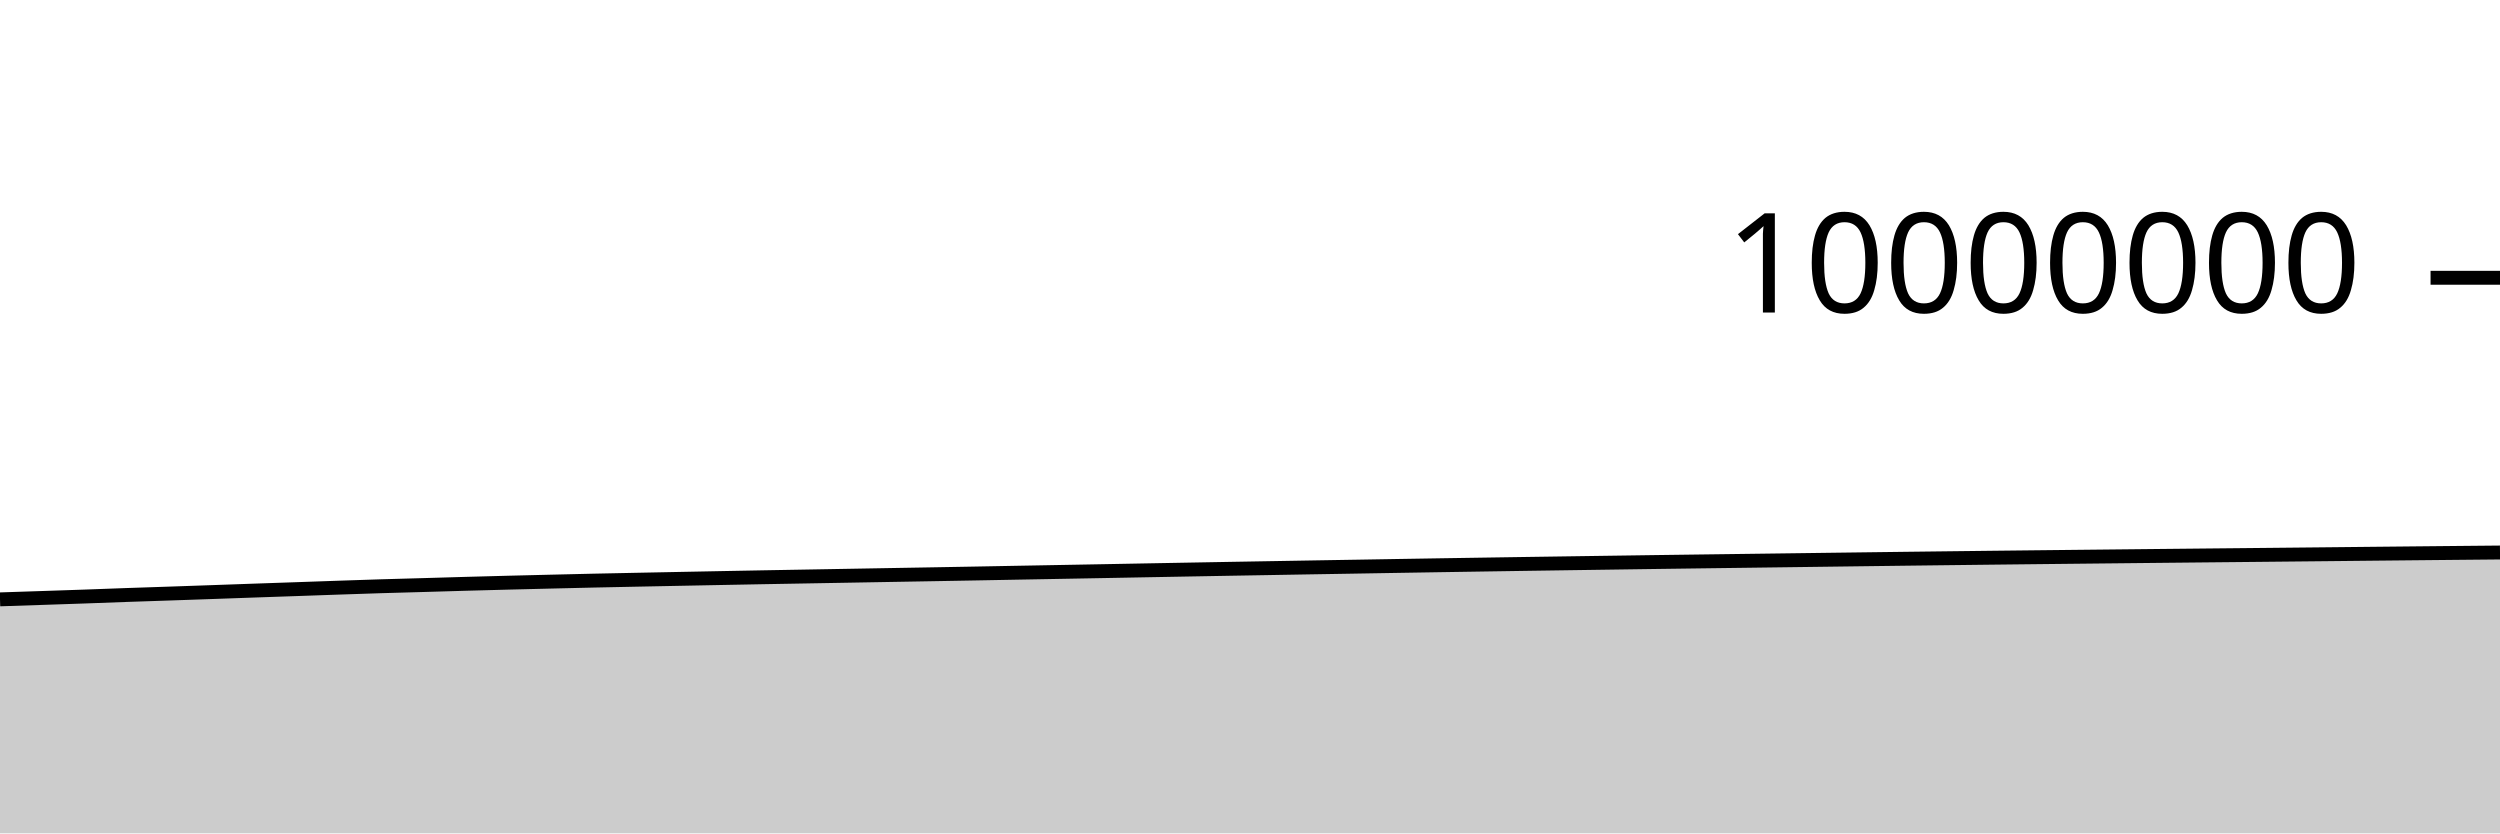
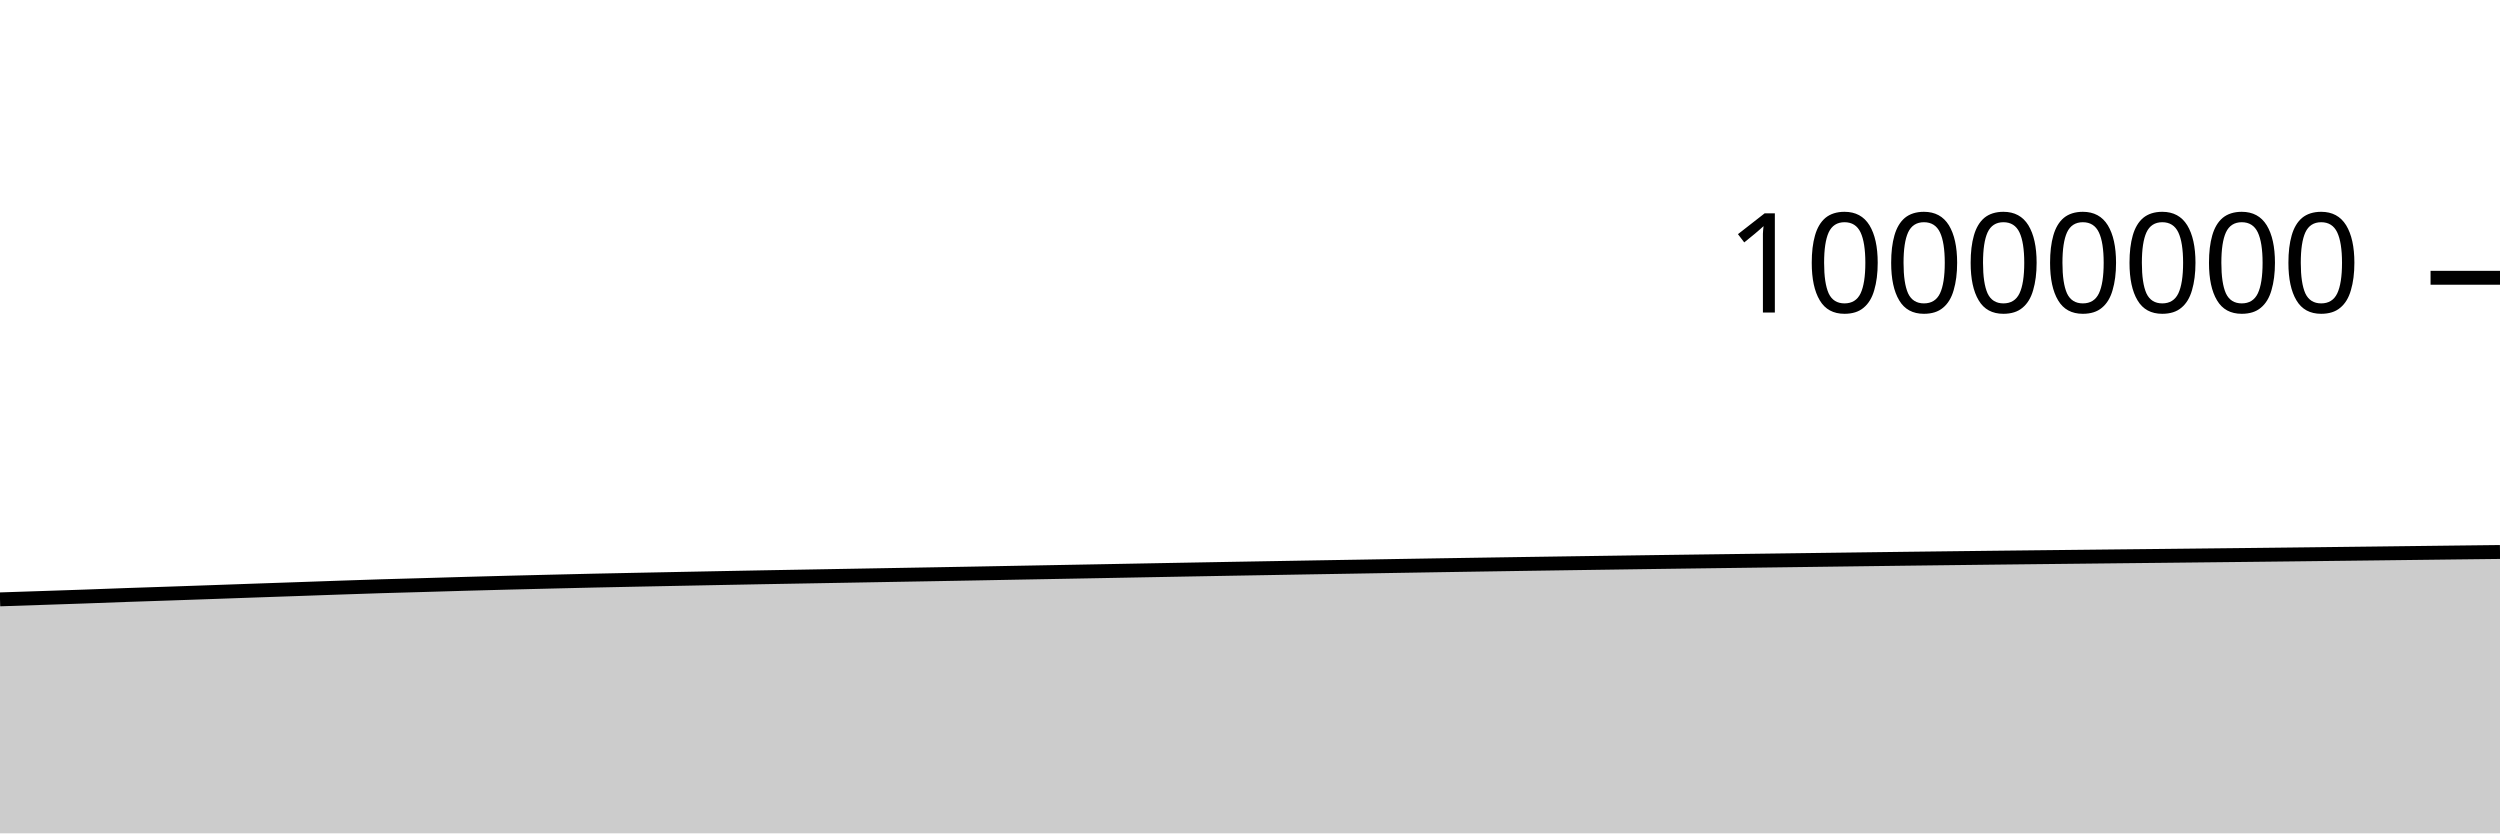
<svg xmlns="http://www.w3.org/2000/svg" viewBox="0 0 180 60">
  <g transform="translate(0,20)">
-     <path class="area" fill="rgba(0, 0, 0, 0.2)" d="M0,23.154C1.017,23.121,2.034,23.087,3.051,23.053C4.068,23.019,5.085,22.986,6.102,22.95C7.119,22.914,8.136,22.874,9.153,22.838C10.169,22.803,11.186,22.77,12.203,22.736C13.22,22.701,14.237,22.666,15.254,22.63C16.271,22.595,17.288,22.558,18.305,22.522C19.322,22.487,20.339,22.452,21.356,22.417C22.373,22.381,23.39,22.344,24.407,22.31C25.424,22.275,26.441,22.24,27.458,22.209C28.475,22.178,29.492,22.152,30.508,22.123C31.525,22.094,32.542,22.063,33.559,22.034C34.576,22.006,35.593,21.979,36.61,21.952C37.627,21.926,38.644,21.902,39.661,21.877C40.678,21.853,41.695,21.828,42.712,21.805C43.729,21.782,44.746,21.762,45.763,21.742C46.78,21.721,47.797,21.701,48.814,21.681C49.831,21.661,50.847,21.641,51.864,21.621C52.881,21.602,53.898,21.582,54.915,21.563C55.932,21.545,56.949,21.527,57.966,21.509C58.983,21.491,60,21.473,61.017,21.455C62.034,21.437,63.051,21.419,64.068,21.401C65.085,21.383,66.102,21.366,67.119,21.348C68.136,21.33,69.153,21.312,70.169,21.293C71.186,21.274,72.203,21.255,73.22,21.236C74.237,21.217,75.254,21.199,76.271,21.18C77.288,21.161,78.305,21.143,79.322,21.124C80.339,21.105,81.356,21.085,82.373,21.067C83.39,21.048,84.407,21.03,85.424,21.011C86.441,20.993,87.458,20.974,88.475,20.956C89.492,20.938,90.508,20.92,91.525,20.903C92.542,20.885,93.559,20.868,94.576,20.85C95.593,20.833,96.61,20.816,97.627,20.799C98.644,20.781,99.661,20.763,100.678,20.747C101.695,20.73,102.712,20.713,103.729,20.697C104.746,20.681,105.763,20.664,106.78,20.649C107.797,20.633,108.814,20.618,109.831,20.602C110.847,20.587,111.864,20.572,112.881,20.557C113.898,20.542,114.915,20.528,115.932,20.513C116.949,20.499,117.966,20.483,118.983,20.469C120,20.455,121.017,20.442,122.034,20.428C123.051,20.415,124.068,20.401,125.085,20.388C126.102,20.375,127.119,20.362,128.136,20.348C129.153,20.335,130.169,20.321,131.186,20.308C132.203,20.295,133.22,20.281,134.237,20.268C135.254,20.255,136.271,20.242,137.288,20.229C138.305,20.217,139.322,20.204,140.339,20.192C141.356,20.18,142.373,20.168,143.39,20.156C144.407,20.145,145.424,20.133,146.441,20.122C147.458,20.111,148.475,20.1,149.492,20.089C150.508,20.078,151.525,20.068,152.542,20.057C153.559,20.046,154.576,20.036,155.593,20.025C156.61,20.015,157.627,20.004,158.644,19.994C159.661,19.984,160.678,19.974,161.695,19.964C162.712,19.953,163.729,19.943,164.746,19.933C165.763,19.923,166.78,19.912,167.797,19.902C168.814,19.891,169.831,19.881,170.847,19.87C171.864,19.86,172.881,19.849,173.898,19.839C174.915,19.828,175.932,19.819,176.949,19.809C177.966,19.799,178.983,19.789,180,19.78L180,40C178.983,40,177.966,40,176.949,40C175.932,40,174.915,40,173.898,40C172.881,40,171.864,40,170.847,40C169.831,40,168.814,40,167.797,40C166.78,40,165.763,40,164.746,40C163.729,40,162.712,40,161.695,40C160.678,40,159.661,40,158.644,40C157.627,40,156.61,40,155.593,40C154.576,40,153.559,40,152.542,40C151.525,40,150.508,40,149.492,40C148.475,40,147.458,40,146.441,40C145.424,40,144.407,40,143.39,40C142.373,40,141.356,40,140.339,40C139.322,40,138.305,40,137.288,40C136.271,40,135.254,40,134.237,40C133.22,40,132.203,40,131.186,40C130.169,40,129.153,40,128.136,40C127.119,40,126.102,40,125.085,40C124.068,40,123.051,40,122.034,40C121.017,40,120,40,118.983,40C117.966,40,116.949,40,115.932,40C114.915,40,113.898,40,112.881,40C111.864,40,110.847,40,109.831,40C108.814,40,107.797,40,106.78,40C105.763,40,104.746,40,103.729,40C102.712,40,101.695,40,100.678,40C99.661,40,98.644,40,97.627,40C96.61,40,95.593,40,94.576,40C93.559,40,92.542,40,91.525,40C90.508,40,89.492,40,88.475,40C87.458,40,86.441,40,85.424,40C84.407,40,83.39,40,82.373,40C81.356,40,80.339,40,79.322,40C78.305,40,77.288,40,76.271,40C75.254,40,74.237,40,73.22,40C72.203,40,71.186,40,70.169,40C69.153,40,68.136,40,67.119,40C66.102,40,65.085,40,64.068,40C63.051,40,62.034,40,61.017,40C60,40,58.983,40,57.966,40C56.949,40,55.932,40,54.915,40C53.898,40,52.881,40,51.864,40C50.847,40,49.831,40,48.814,40C47.797,40,46.78,40,45.763,40C44.746,40,43.729,40,42.712,40C41.695,40,40.678,40,39.661,40C38.644,40,37.627,40,36.61,40C35.593,40,34.576,40,33.559,40C32.542,40,31.525,40,30.508,40C29.492,40,28.475,40,27.458,40C26.441,40,25.424,40,24.407,40C23.39,40,22.373,40,21.356,40C20.339,40,19.322,40,18.305,40C17.288,40,16.271,40,15.254,40C14.237,40,13.22,40,12.203,40C11.186,40,10.169,40,9.153,40C8.136,40,7.119,40,6.102,40C5.085,40,4.068,40,3.051,40C2.034,40,1.017,40,0,40Z" />
-     <path class="line" stroke="black" fill="none" d="M0,23.154C1.017,23.121,2.034,23.087,3.051,23.053C4.068,23.019,5.085,22.986,6.102,22.95C7.119,22.914,8.136,22.874,9.153,22.838C10.169,22.803,11.186,22.77,12.203,22.736C13.22,22.701,14.237,22.666,15.254,22.63C16.271,22.595,17.288,22.558,18.305,22.522C19.322,22.487,20.339,22.452,21.356,22.417C22.373,22.381,23.39,22.344,24.407,22.31C25.424,22.275,26.441,22.24,27.458,22.209C28.475,22.178,29.492,22.152,30.508,22.123C31.525,22.094,32.542,22.063,33.559,22.034C34.576,22.006,35.593,21.979,36.61,21.952C37.627,21.926,38.644,21.902,39.661,21.877C40.678,21.853,41.695,21.828,42.712,21.805C43.729,21.782,44.746,21.762,45.763,21.742C46.78,21.721,47.797,21.701,48.814,21.681C49.831,21.661,50.847,21.641,51.864,21.621C52.881,21.602,53.898,21.582,54.915,21.563C55.932,21.545,56.949,21.527,57.966,21.509C58.983,21.491,60,21.473,61.017,21.455C62.034,21.437,63.051,21.419,64.068,21.401C65.085,21.383,66.102,21.366,67.119,21.348C68.136,21.33,69.153,21.312,70.169,21.293C71.186,21.274,72.203,21.255,73.22,21.236C74.237,21.217,75.254,21.199,76.271,21.18C77.288,21.161,78.305,21.143,79.322,21.124C80.339,21.105,81.356,21.085,82.373,21.067C83.39,21.048,84.407,21.03,85.424,21.011C86.441,20.993,87.458,20.974,88.475,20.956C89.492,20.938,90.508,20.92,91.525,20.903C92.542,20.885,93.559,20.868,94.576,20.85C95.593,20.833,96.61,20.816,97.627,20.799C98.644,20.781,99.661,20.763,100.678,20.747C101.695,20.73,102.712,20.713,103.729,20.697C104.746,20.681,105.763,20.664,106.78,20.649C107.797,20.633,108.814,20.618,109.831,20.602C110.847,20.587,111.864,20.572,112.881,20.557C113.898,20.542,114.915,20.528,115.932,20.513C116.949,20.499,117.966,20.483,118.983,20.469C120,20.455,121.017,20.442,122.034,20.428C123.051,20.415,124.068,20.401,125.085,20.388C126.102,20.375,127.119,20.362,128.136,20.348C129.153,20.335,130.169,20.321,131.186,20.308C132.203,20.295,133.22,20.281,134.237,20.268C135.254,20.255,136.271,20.242,137.288,20.229C138.305,20.217,139.322,20.204,140.339,20.192C141.356,20.18,142.373,20.168,143.39,20.156C144.407,20.145,145.424,20.133,146.441,20.122C147.458,20.111,148.475,20.1,149.492,20.089C150.508,20.078,151.525,20.068,152.542,20.057C153.559,20.046,154.576,20.036,155.593,20.025C156.61,20.015,157.627,20.004,158.644,19.994C159.661,19.984,160.678,19.974,161.695,19.964C162.712,19.953,163.729,19.943,164.746,19.933C165.763,19.923,166.78,19.912,167.797,19.902C168.814,19.891,169.831,19.881,170.847,19.87C171.864,19.86,172.881,19.849,173.898,19.839C174.915,19.828,175.932,19.819,176.949,19.809C177.966,19.799,178.983,19.789,180,19.78" />
+     <path class="area" fill="rgba(0, 0, 0, 0.2)" d="M0,23.154C1.017,23.121,2.034,23.087,3.051,23.053C4.068,23.019,5.085,22.986,6.102,22.95C7.119,22.914,8.136,22.874,9.153,22.838C10.169,22.803,11.186,22.77,12.203,22.736C13.22,22.701,14.237,22.666,15.254,22.63C16.271,22.595,17.288,22.558,18.305,22.522C19.322,22.487,20.339,22.452,21.356,22.417C22.373,22.381,23.39,22.344,24.407,22.31C25.424,22.275,26.441,22.24,27.458,22.209C28.475,22.178,29.492,22.152,30.508,22.123C31.525,22.094,32.542,22.063,33.559,22.034C34.576,22.006,35.593,21.979,36.61,21.952C37.627,21.926,38.644,21.902,39.661,21.877C40.678,21.853,41.695,21.828,42.712,21.805C43.729,21.782,44.746,21.762,45.763,21.742C46.78,21.721,47.797,21.701,48.814,21.681C49.831,21.661,50.847,21.641,51.864,21.621C52.881,21.602,53.898,21.582,54.915,21.563C55.932,21.545,56.949,21.527,57.966,21.509C58.983,21.491,60,21.473,61.017,21.455C62.034,21.437,63.051,21.419,64.068,21.401C65.085,21.383,66.102,21.366,67.119,21.348C68.136,21.33,69.153,21.312,70.169,21.293C71.186,21.274,72.203,21.255,73.22,21.236C74.237,21.217,75.254,21.199,76.271,21.18C77.288,21.161,78.305,21.143,79.322,21.124C80.339,21.105,81.356,21.085,82.373,21.067C83.39,21.048,84.407,21.03,85.424,21.011C86.441,20.993,87.458,20.974,88.475,20.956C89.492,20.938,90.508,20.92,91.525,20.903C92.542,20.885,93.559,20.868,94.576,20.85C95.593,20.833,96.61,20.816,97.627,20.799C98.644,20.781,99.661,20.763,100.678,20.747C101.695,20.73,102.712,20.713,103.729,20.697C104.746,20.681,105.763,20.664,106.78,20.649C107.797,20.633,108.814,20.618,109.831,20.602C110.847,20.587,111.864,20.572,112.881,20.557C113.898,20.542,114.915,20.528,115.932,20.513C116.949,20.499,117.966,20.483,118.983,20.469C120,20.455,121.017,20.442,122.034,20.428C123.051,20.415,124.068,20.401,125.085,20.388C126.102,20.375,127.119,20.362,128.136,20.348C129.153,20.335,130.169,20.321,131.186,20.308C132.203,20.295,133.22,20.281,134.237,20.268C135.254,20.255,136.271,20.242,137.288,20.229C138.305,20.217,139.322,20.204,140.339,20.192C141.356,20.18,142.373,20.168,143.39,20.156C144.407,20.145,145.424,20.133,146.441,20.122C147.458,20.111,148.475,20.1,149.492,20.089C150.508,20.078,151.525,20.067,152.542,20.056C153.559,20.045,154.576,20.034,155.593,20.024C156.61,20.013,157.627,20.002,158.644,19.991C159.661,19.98,160.678,19.969,161.695,19.958C162.712,19.947,163.729,19.936,164.746,19.924C165.763,19.912,166.78,19.9,167.797,19.888C168.814,19.876,169.831,19.864,170.847,19.852C171.864,19.839,172.881,19.827,173.898,19.815C174.915,19.803,175.932,19.79,176.949,19.778C177.966,19.766,178.983,19.755,180,19.743L180,40C178.983,40,177.966,40,176.949,40C175.932,40,174.915,40,173.898,40C172.881,40,171.864,40,170.847,40C169.831,40,168.814,40,167.797,40C166.78,40,165.763,40,164.746,40C163.729,40,162.712,40,161.695,40C160.678,40,159.661,40,158.644,40C157.627,40,156.61,40,155.593,40C154.576,40,153.559,40,152.542,40C151.525,40,150.508,40,149.492,40C148.475,40,147.458,40,146.441,40C145.424,40,144.407,40,143.39,40C142.373,40,141.356,40,140.339,40C139.322,40,138.305,40,137.288,40C136.271,40,135.254,40,134.237,40C133.22,40,132.203,40,131.186,40C130.169,40,129.153,40,128.136,40C127.119,40,126.102,40,125.085,40C124.068,40,123.051,40,122.034,40C121.017,40,120,40,118.983,40C117.966,40,116.949,40,115.932,40C114.915,40,113.898,40,112.881,40C111.864,40,110.847,40,109.831,40C108.814,40,107.797,40,106.78,40C105.763,40,104.746,40,103.729,40C102.712,40,101.695,40,100.678,40C99.661,40,98.644,40,97.627,40C96.61,40,95.593,40,94.576,40C93.559,40,92.542,40,91.525,40C90.508,40,89.492,40,88.475,40C87.458,40,86.441,40,85.424,40C84.407,40,83.39,40,82.373,40C81.356,40,80.339,40,79.322,40C78.305,40,77.288,40,76.271,40C75.254,40,74.237,40,73.22,40C72.203,40,71.186,40,70.169,40C69.153,40,68.136,40,67.119,40C66.102,40,65.085,40,64.068,40C63.051,40,62.034,40,61.017,40C60,40,58.983,40,57.966,40C56.949,40,55.932,40,54.915,40C53.898,40,52.881,40,51.864,40C50.847,40,49.831,40,48.814,40C47.797,40,46.78,40,45.763,40C44.746,40,43.729,40,42.712,40C41.695,40,40.678,40,39.661,40C38.644,40,37.627,40,36.61,40C35.593,40,34.576,40,33.559,40C32.542,40,31.525,40,30.508,40C29.492,40,28.475,40,27.458,40C26.441,40,25.424,40,24.407,40C23.39,40,22.373,40,21.356,40C20.339,40,19.322,40,18.305,40C17.288,40,16.271,40,15.254,40C14.237,40,13.22,40,12.203,40C11.186,40,10.169,40,9.153,40C8.136,40,7.119,40,6.102,40C5.085,40,4.068,40,3.051,40C2.034,40,1.017,40,0,40Z" />
+     <path class="line" stroke="black" fill="none" d="M0,23.154C1.017,23.121,2.034,23.087,3.051,23.053C4.068,23.019,5.085,22.986,6.102,22.95C7.119,22.914,8.136,22.874,9.153,22.838C10.169,22.803,11.186,22.77,12.203,22.736C13.22,22.701,14.237,22.666,15.254,22.63C16.271,22.595,17.288,22.558,18.305,22.522C19.322,22.487,20.339,22.452,21.356,22.417C22.373,22.381,23.39,22.344,24.407,22.31C25.424,22.275,26.441,22.24,27.458,22.209C28.475,22.178,29.492,22.152,30.508,22.123C31.525,22.094,32.542,22.063,33.559,22.034C34.576,22.006,35.593,21.979,36.61,21.952C37.627,21.926,38.644,21.902,39.661,21.877C40.678,21.853,41.695,21.828,42.712,21.805C43.729,21.782,44.746,21.762,45.763,21.742C46.78,21.721,47.797,21.701,48.814,21.681C49.831,21.661,50.847,21.641,51.864,21.621C52.881,21.602,53.898,21.582,54.915,21.563C55.932,21.545,56.949,21.527,57.966,21.509C58.983,21.491,60,21.473,61.017,21.455C62.034,21.437,63.051,21.419,64.068,21.401C65.085,21.383,66.102,21.366,67.119,21.348C68.136,21.33,69.153,21.312,70.169,21.293C71.186,21.274,72.203,21.255,73.22,21.236C74.237,21.217,75.254,21.199,76.271,21.18C77.288,21.161,78.305,21.143,79.322,21.124C80.339,21.105,81.356,21.085,82.373,21.067C83.39,21.048,84.407,21.03,85.424,21.011C86.441,20.993,87.458,20.974,88.475,20.956C89.492,20.938,90.508,20.92,91.525,20.903C92.542,20.885,93.559,20.868,94.576,20.85C95.593,20.833,96.61,20.816,97.627,20.799C98.644,20.781,99.661,20.763,100.678,20.747C101.695,20.73,102.712,20.713,103.729,20.697C104.746,20.681,105.763,20.664,106.78,20.649C107.797,20.633,108.814,20.618,109.831,20.602C110.847,20.587,111.864,20.572,112.881,20.557C113.898,20.542,114.915,20.528,115.932,20.513C116.949,20.499,117.966,20.483,118.983,20.469C120,20.455,121.017,20.442,122.034,20.428C123.051,20.415,124.068,20.401,125.085,20.388C126.102,20.375,127.119,20.362,128.136,20.348C129.153,20.335,130.169,20.321,131.186,20.308C132.203,20.295,133.22,20.281,134.237,20.268C135.254,20.255,136.271,20.242,137.288,20.229C138.305,20.217,139.322,20.204,140.339,20.192C141.356,20.18,142.373,20.168,143.39,20.156C144.407,20.145,145.424,20.133,146.441,20.122C147.458,20.111,148.475,20.1,149.492,20.089C150.508,20.078,151.525,20.067,152.542,20.056C153.559,20.045,154.576,20.034,155.593,20.024C156.61,20.013,157.627,20.002,158.644,19.991C159.661,19.98,160.678,19.969,161.695,19.958C162.712,19.947,163.729,19.936,164.746,19.924C165.763,19.912,166.78,19.9,167.797,19.888C168.814,19.876,169.831,19.864,170.847,19.852C171.864,19.839,172.881,19.827,173.898,19.815C174.915,19.803,175.932,19.79,176.949,19.778C177.966,19.766,178.983,19.755,180,19.743" />
    <path class="axis-ceiling" stroke-width="1" stroke="black" fill="none" d="M175,0L180,0" />
    <text class="axis-ceiling-label" font-family="sans-serif" text-anchor="end" font-size="10px" x="170" y="2.5">10000000</text>
  </g>
</svg>
